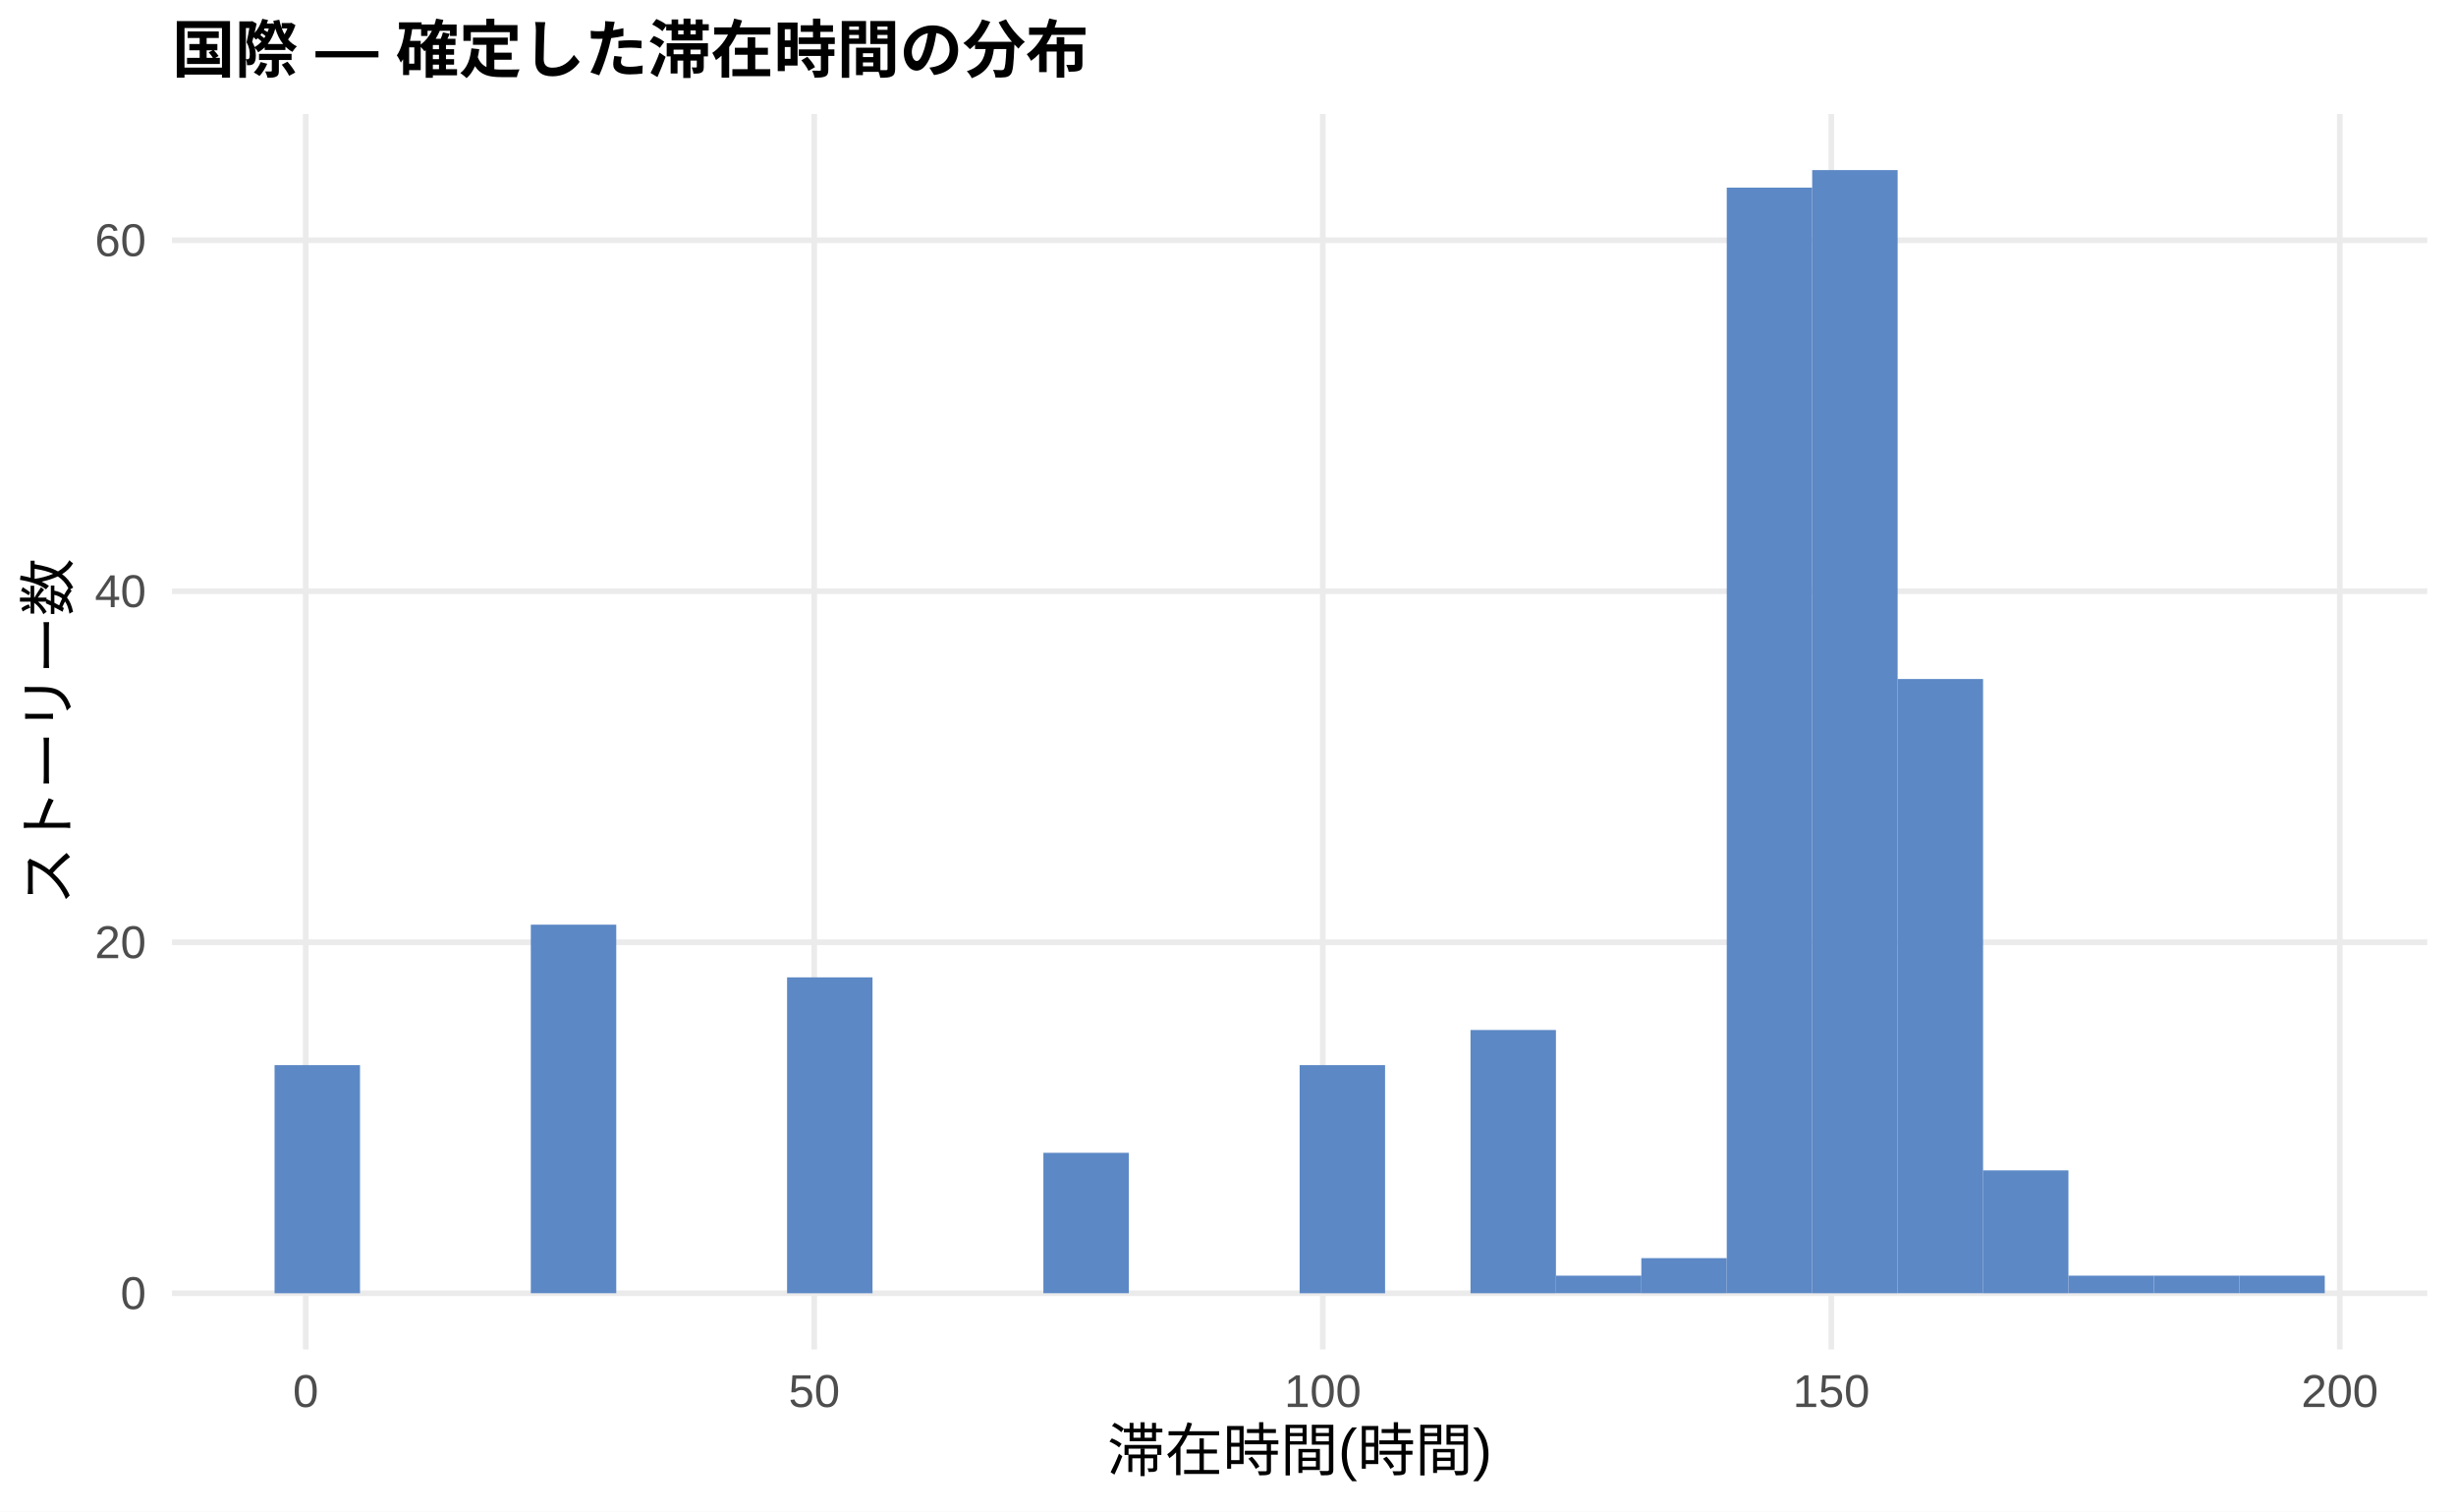
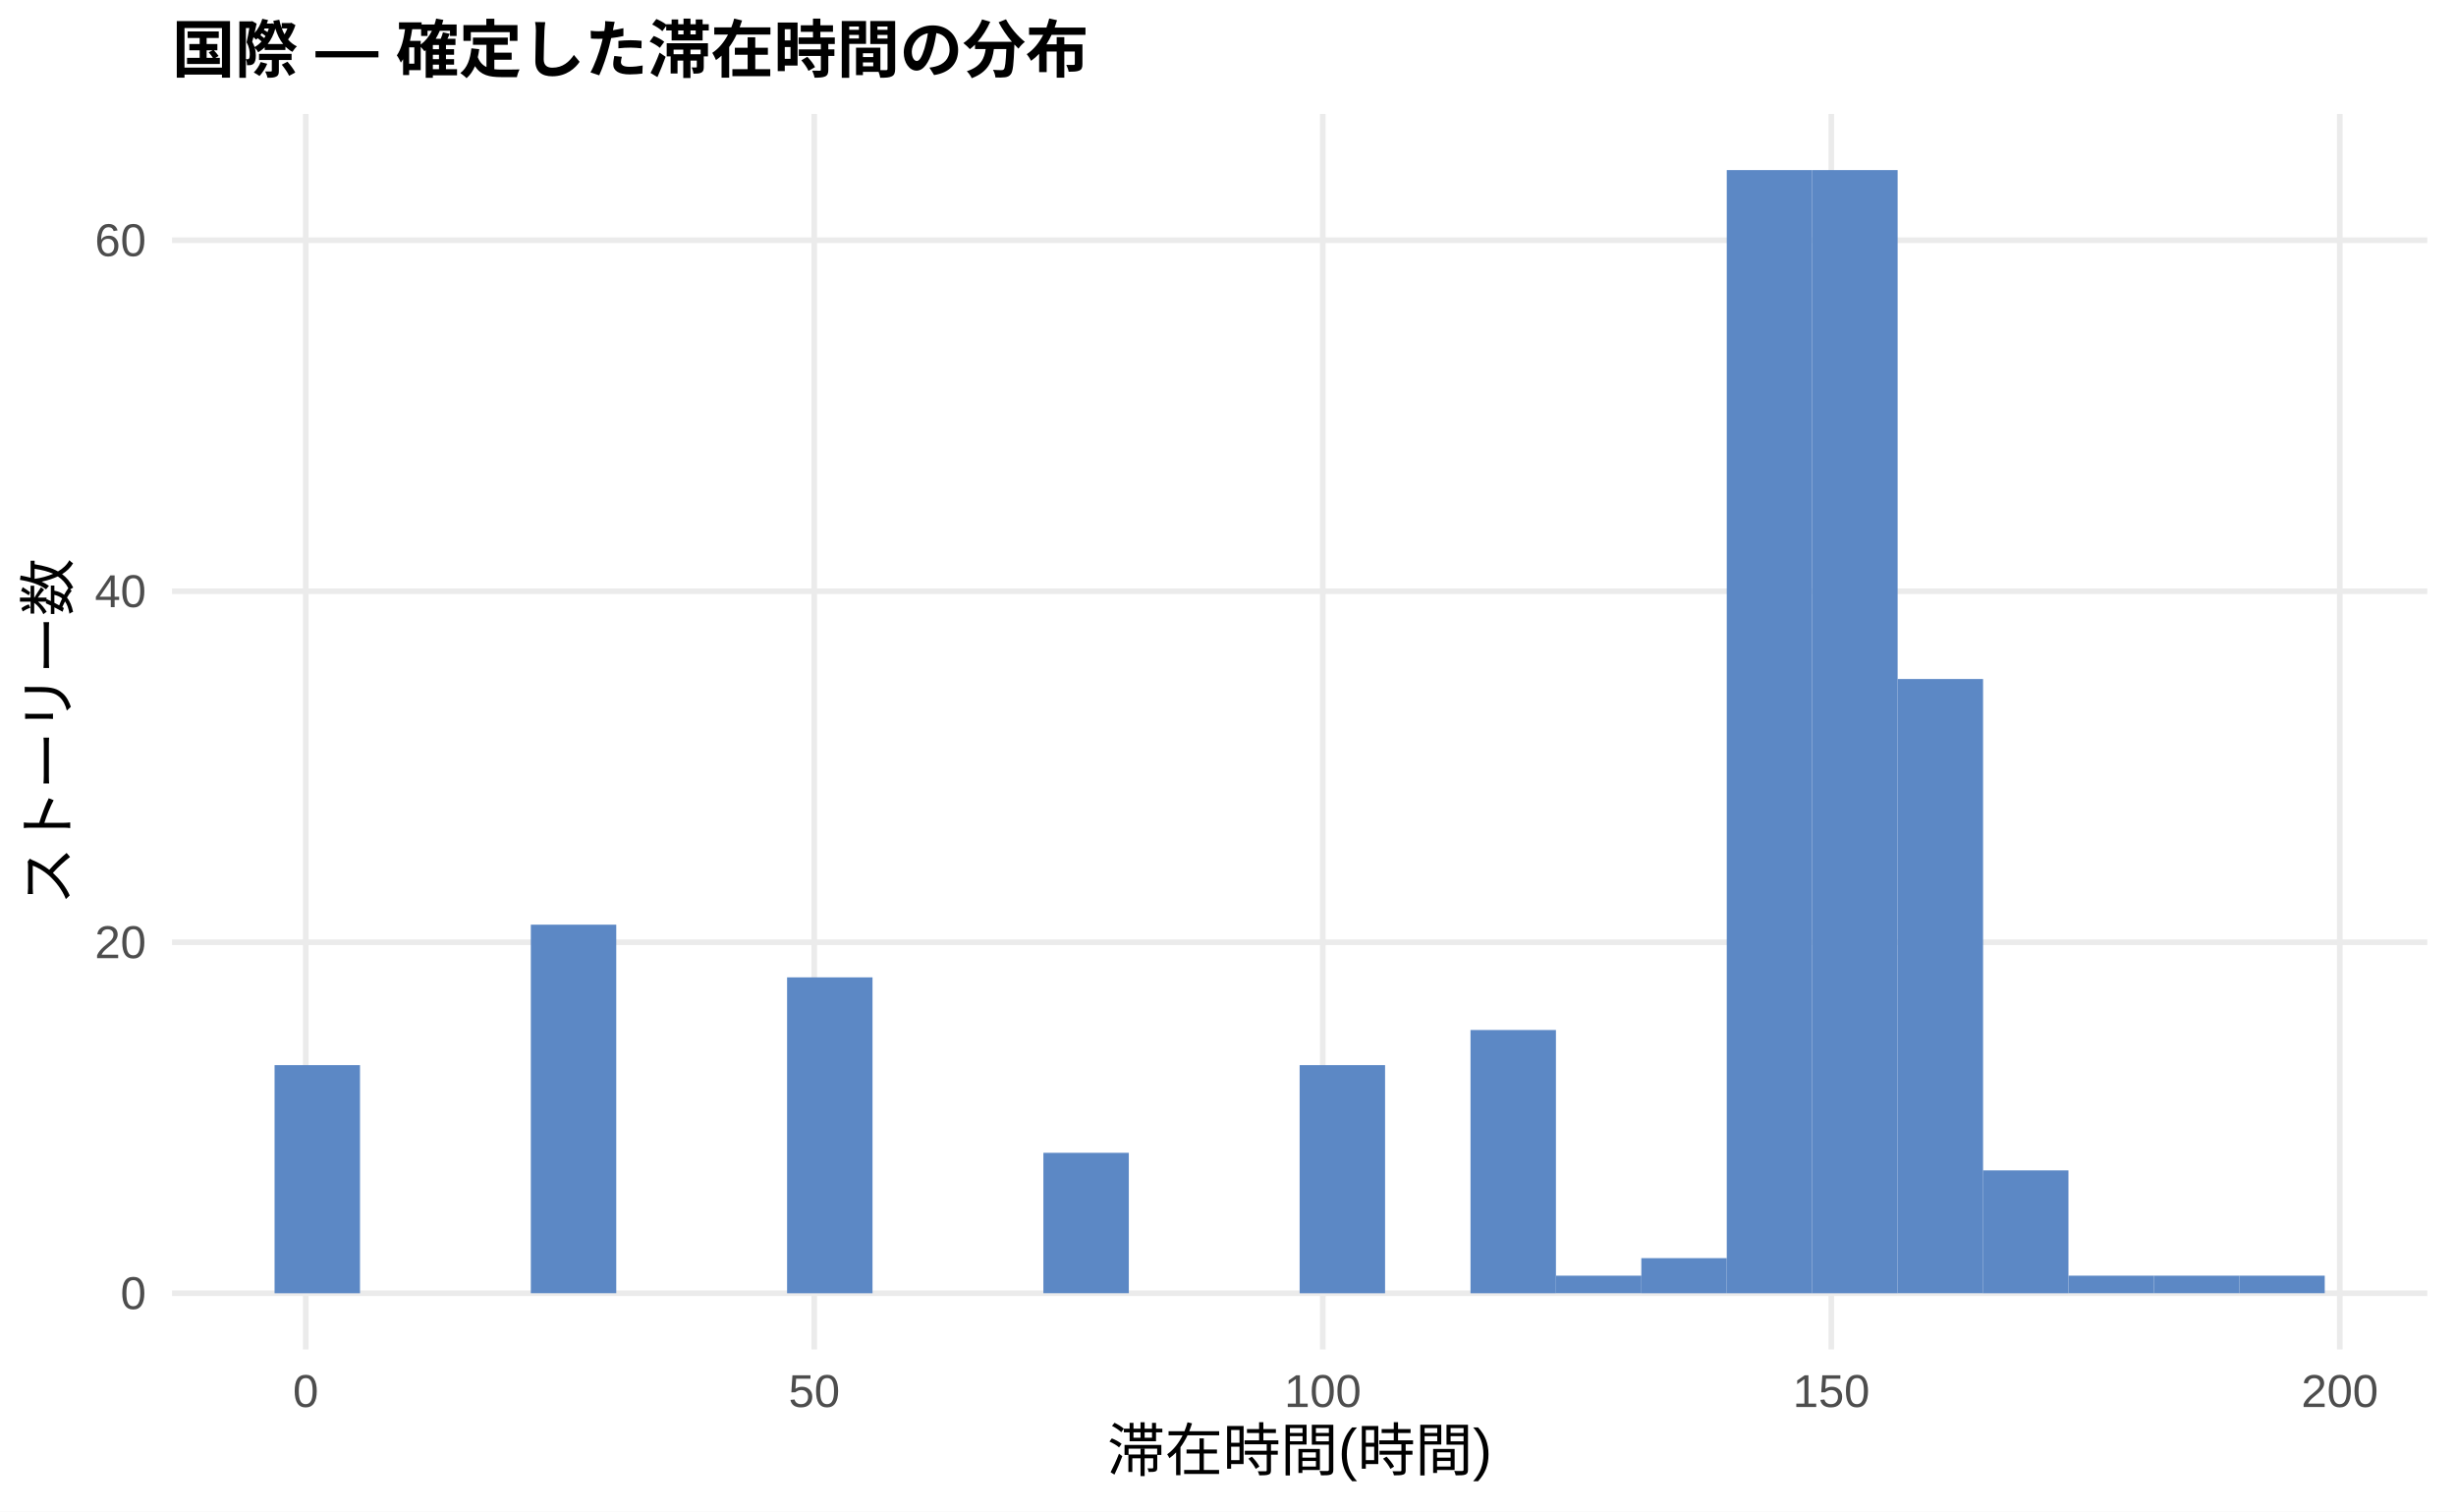
<svg xmlns="http://www.w3.org/2000/svg" width="468.00pt" height="288.00pt" viewBox="0 0 468.00 288.00">
  <g class="svglite">
    <defs>
      <style type="text/css">
    .svglite line, .svglite polyline, .svglite polygon, .svglite path, .svglite rect, .svglite circle {
      fill: none;
      stroke: #000000;
      stroke-linecap: round;
      stroke-linejoin: round;
      stroke-miterlimit: 10.00;
    }
    .svglite text {
      white-space: pre;
    }
    .svglite g.glyphgroup path {
      fill: inherit;
      stroke: none;
    }
  </style>
    </defs>
    <rect width="100%" height="100%" style="stroke: none; fill: #FFFFFF;" />
    <defs>
      <clipPath id="cpMC4wMHw0NjguMDB8MC4wMHwyODguMDA=">
        <rect x="0.00" y="0.00" width="468.00" height="288.00" />
      </clipPath>
    </defs>
    <g clip-path="url(#cpMC4wMHw0NjguMDB8MC4wMHwyODguMDA=)">
      <rect x="0.00" y="0.00" width="468.00" height="288.00" style="stroke-width: 1.07; stroke: none; fill: #FFFFFF;" />
    </g>
    <defs>
      <clipPath id="cpMzIuNzh8NDYyLjUyfDIxLjcxfDI1Ny4xMg==">
        <rect x="32.78" y="21.71" width="429.74" height="235.41" />
      </clipPath>
    </defs>
    <g clip-path="url(#cpMzIuNzh8NDYyLjUyfDIxLjcxfDI1Ny4xMg==)">
      <polyline points="32.78,246.42 462.52,246.42 " style="stroke-width: 1.07; stroke: #EBEBEB; stroke-linecap: butt;" />
      <polyline points="32.78,179.54 462.52,179.54 " style="stroke-width: 1.07; stroke: #EBEBEB; stroke-linecap: butt;" />
      <polyline points="32.78,112.66 462.52,112.66 " style="stroke-width: 1.07; stroke: #EBEBEB; stroke-linecap: butt;" />
      <polyline points="32.78,45.78 462.52,45.78 " style="stroke-width: 1.07; stroke: #EBEBEB; stroke-linecap: butt;" />
      <polyline points="58.26,257.12 58.26,21.71 " style="stroke-width: 1.07; stroke: #EBEBEB; stroke-linecap: butt;" />
      <polyline points="155.16,257.12 155.16,21.71 " style="stroke-width: 1.07; stroke: #EBEBEB; stroke-linecap: butt;" />
      <polyline points="252.06,257.12 252.06,21.71 " style="stroke-width: 1.07; stroke: #EBEBEB; stroke-linecap: butt;" />
      <polyline points="348.96,257.12 348.96,21.71 " style="stroke-width: 1.07; stroke: #EBEBEB; stroke-linecap: butt;" />
      <polyline points="445.86,257.12 445.86,21.71 " style="stroke-width: 1.07; stroke: #EBEBEB; stroke-linecap: butt;" />
      <rect x="52.32" y="202.95" width="16.28" height="43.47" style="stroke-width: 1.07; stroke: none; stroke-linecap: butt; stroke-linejoin: miter; fill: #5C88C5;" />
      <rect x="68.59" y="246.42" width="16.28" height="0.00" style="stroke-width: 1.07; stroke: none; stroke-linecap: butt; stroke-linejoin: miter; fill: #5C88C5;" />
      <rect x="84.87" y="246.42" width="16.28" height="0.00" style="stroke-width: 1.07; stroke: none; stroke-linecap: butt; stroke-linejoin: miter; fill: #5C88C5;" />
      <rect x="101.15" y="176.19" width="16.28" height="70.22" style="stroke-width: 1.07; stroke: none; stroke-linecap: butt; stroke-linejoin: miter; fill: #5C88C5;" />
      <rect x="117.43" y="246.42" width="16.28" height="0.00" style="stroke-width: 1.07; stroke: none; stroke-linecap: butt; stroke-linejoin: miter; fill: #5C88C5;" />
      <rect x="133.71" y="246.42" width="16.28" height="0.00" style="stroke-width: 1.07; stroke: none; stroke-linecap: butt; stroke-linejoin: miter; fill: #5C88C5;" />
      <rect x="149.98" y="186.23" width="16.28" height="60.19" style="stroke-width: 1.07; stroke: none; stroke-linecap: butt; stroke-linejoin: miter; fill: #5C88C5;" />
      <rect x="166.26" y="246.42" width="16.28" height="0.00" style="stroke-width: 1.07; stroke: none; stroke-linecap: butt; stroke-linejoin: miter; fill: #5C88C5;" />
      <rect x="182.54" y="246.42" width="16.28" height="0.00" style="stroke-width: 1.07; stroke: none; stroke-linecap: butt; stroke-linejoin: miter; fill: #5C88C5;" />
      <rect x="198.82" y="219.66" width="16.28" height="26.75" style="stroke-width: 1.07; stroke: none; stroke-linecap: butt; stroke-linejoin: miter; fill: #5C88C5;" />
      <rect x="215.10" y="246.42" width="16.28" height="0.00" style="stroke-width: 1.07; stroke: none; stroke-linecap: butt; stroke-linejoin: miter; fill: #5C88C5;" />
      <rect x="231.37" y="246.42" width="16.28" height="0.00" style="stroke-width: 1.07; stroke: none; stroke-linecap: butt; stroke-linejoin: miter; fill: #5C88C5;" />
      <rect x="247.65" y="202.95" width="16.28" height="43.47" style="stroke-width: 1.07; stroke: none; stroke-linecap: butt; stroke-linejoin: miter; fill: #5C88C5;" />
      <rect x="263.93" y="246.42" width="16.28" height="0.00" style="stroke-width: 1.07; stroke: none; stroke-linecap: butt; stroke-linejoin: miter; fill: #5C88C5;" />
      <rect x="280.21" y="196.26" width="16.28" height="50.16" style="stroke-width: 1.07; stroke: none; stroke-linecap: butt; stroke-linejoin: miter; fill: #5C88C5;" />
      <rect x="296.49" y="243.07" width="16.28" height="3.34" style="stroke-width: 1.07; stroke: none; stroke-linecap: butt; stroke-linejoin: miter; fill: #5C88C5;" />
      <rect x="312.76" y="239.73" width="16.28" height="6.69" style="stroke-width: 1.07; stroke: none; stroke-linecap: butt; stroke-linejoin: miter; fill: #5C88C5;" />
-       <rect x="329.04" y="35.75" width="16.28" height="210.66" style="stroke-width: 1.07; stroke: none; stroke-linecap: butt; stroke-linejoin: miter; fill: #5C88C5;" />
+       <rect x="329.04" y="32.41" width="16.28" height="214.01" style="stroke-width: 1.07; stroke: none; stroke-linecap: butt; stroke-linejoin: miter; fill: #5C88C5;" />
      <rect x="345.32" y="32.41" width="16.28" height="214.01" style="stroke-width: 1.07; stroke: none; stroke-linecap: butt; stroke-linejoin: miter; fill: #5C88C5;" />
      <rect x="361.60" y="129.38" width="16.28" height="117.03" style="stroke-width: 1.07; stroke: none; stroke-linecap: butt; stroke-linejoin: miter; fill: #5C88C5;" />
      <rect x="377.87" y="223.01" width="16.28" height="23.41" style="stroke-width: 1.07; stroke: none; stroke-linecap: butt; stroke-linejoin: miter; fill: #5C88C5;" />
      <rect x="394.15" y="243.07" width="16.28" height="3.34" style="stroke-width: 1.07; stroke: none; stroke-linecap: butt; stroke-linejoin: miter; fill: #5C88C5;" />
      <rect x="410.43" y="243.07" width="16.28" height="3.34" style="stroke-width: 1.07; stroke: none; stroke-linecap: butt; stroke-linejoin: miter; fill: #5C88C5;" />
      <rect x="426.71" y="243.07" width="16.28" height="3.34" style="stroke-width: 1.07; stroke: none; stroke-linecap: butt; stroke-linejoin: miter; fill: #5C88C5;" />
    </g>
    <g clip-path="url(#cpMC4wMHw0NjguMDB8MC4wMHwyODguMDA=)">
      <text x="27.85" y="249.44" text-anchor="end" style="font-size: 8.80px;fill: #4D4D4D; font-family: &quot;Liberation Sans&quot;;" textLength="4.89px" lengthAdjust="spacingAndGlyphs">0</text>
      <text x="27.85" y="182.57" text-anchor="end" style="font-size: 8.80px;fill: #4D4D4D; font-family: &quot;Liberation Sans&quot;;" textLength="9.78px" lengthAdjust="spacingAndGlyphs">20</text>
      <text x="27.85" y="115.69" text-anchor="end" style="font-size: 8.80px;fill: #4D4D4D; font-family: &quot;Liberation Sans&quot;;" textLength="9.78px" lengthAdjust="spacingAndGlyphs">40</text>
      <text x="27.85" y="48.81" text-anchor="end" style="font-size: 8.80px;fill: #4D4D4D; font-family: &quot;Liberation Sans&quot;;" textLength="9.78px" lengthAdjust="spacingAndGlyphs">60</text>
      <text x="58.26" y="268.10" text-anchor="middle" style="font-size: 8.80px;fill: #4D4D4D; font-family: &quot;Liberation Sans&quot;;" textLength="4.89px" lengthAdjust="spacingAndGlyphs">0</text>
      <text x="155.16" y="268.10" text-anchor="middle" style="font-size: 8.80px;fill: #4D4D4D; font-family: &quot;Liberation Sans&quot;;" textLength="9.78px" lengthAdjust="spacingAndGlyphs">50</text>
      <text x="252.06" y="268.10" text-anchor="middle" style="font-size: 8.80px;fill: #4D4D4D; font-family: &quot;Liberation Sans&quot;;" textLength="14.67px" lengthAdjust="spacingAndGlyphs">100</text>
      <text x="348.96" y="268.10" text-anchor="middle" style="font-size: 8.80px;fill: #4D4D4D; font-family: &quot;Liberation Sans&quot;;" textLength="14.67px" lengthAdjust="spacingAndGlyphs">150</text>
      <text x="445.86" y="268.10" text-anchor="middle" style="font-size: 8.80px;fill: #4D4D4D; font-family: &quot;Liberation Sans&quot;;" textLength="14.67px" lengthAdjust="spacingAndGlyphs">200</text>
      <text x="247.65" y="280.24" text-anchor="middle" style="font-size: 11.00px; font-family: &quot;Liberation Sans&quot;;" textLength="73.31px" lengthAdjust="spacingAndGlyphs">滞在時間(時間)</text>
      <text transform="translate(13.05,139.41) rotate(-90)" text-anchor="middle" style="font-size: 11.00px; font-family: &quot;Liberation Sans&quot;;" textLength="66.00px" lengthAdjust="spacingAndGlyphs">ストーリー数</text>
      <text x="32.78" y="13.74" style="font-size: 12.00px; font-weight: bold; font-family: &quot;Liberation Sans&quot;;" textLength="174.66px" lengthAdjust="spacingAndGlyphs">国際 — 確定した滞在時間の分布</text>
    </g>
  </g>
</svg>
